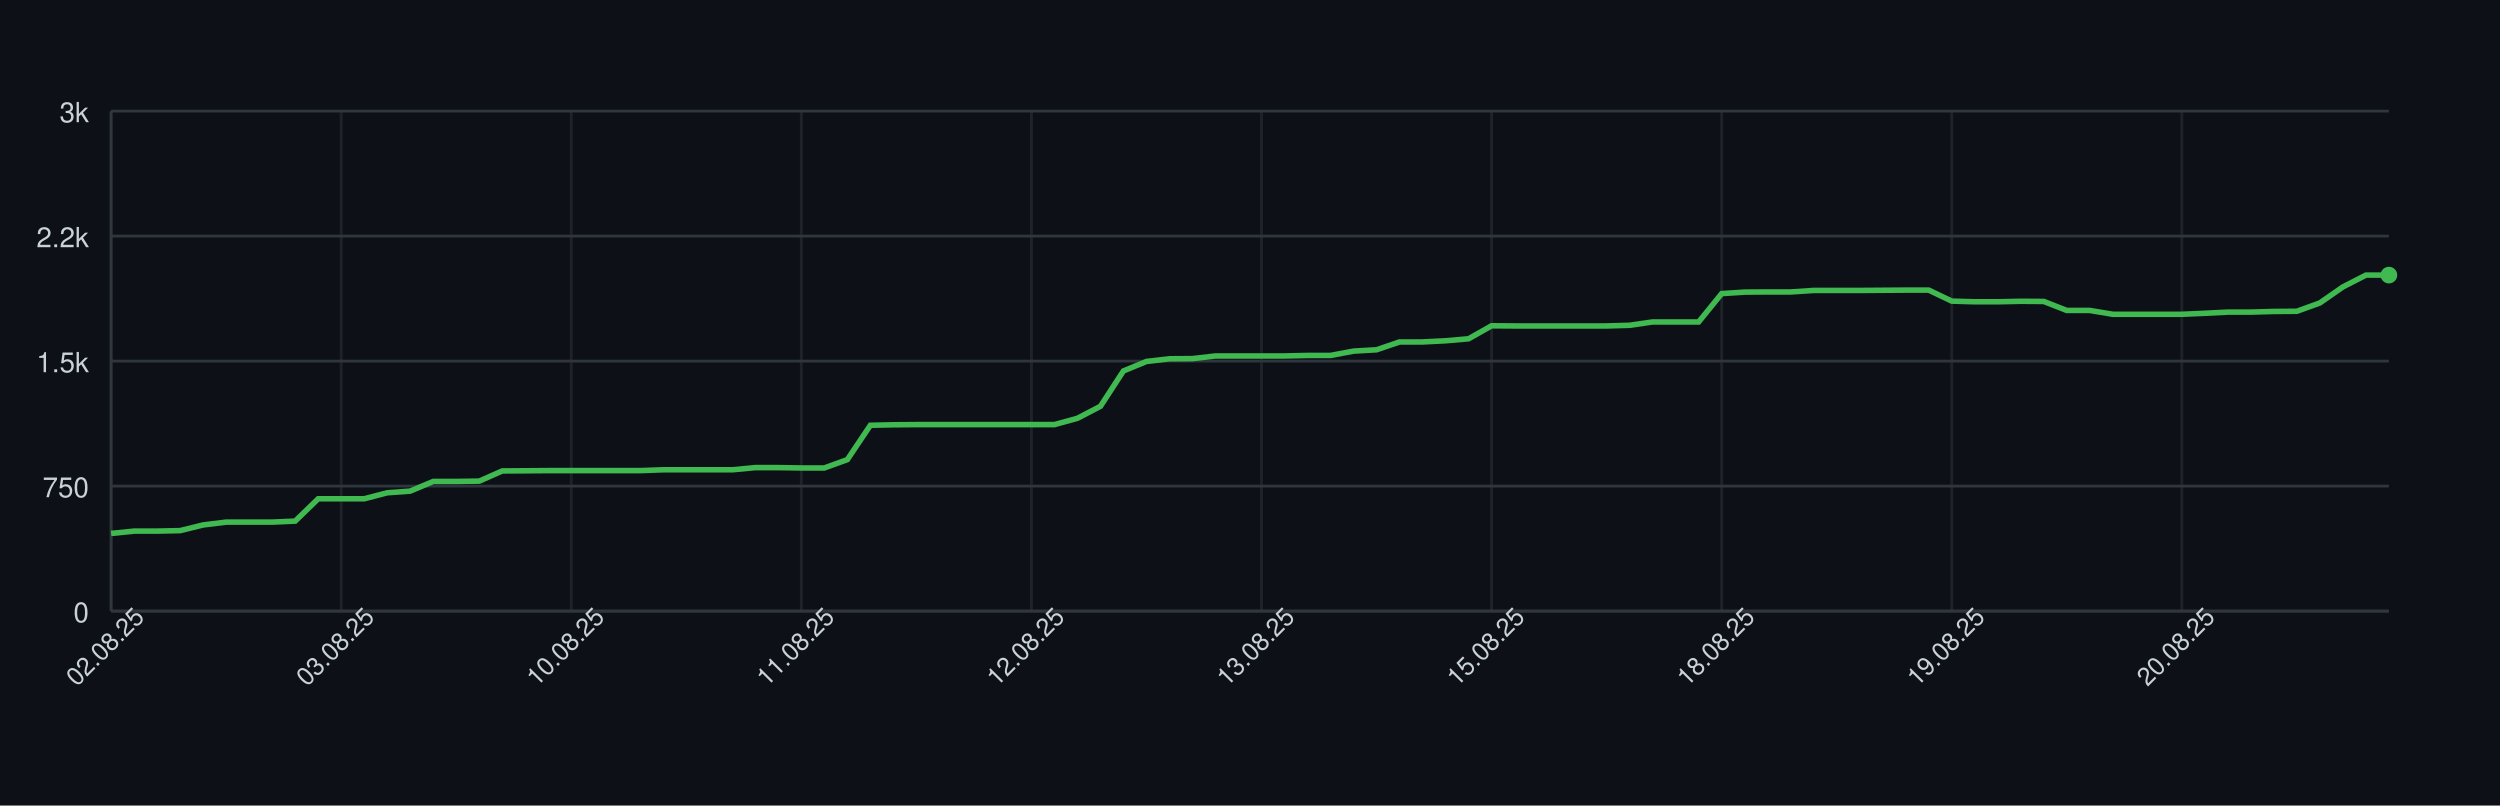
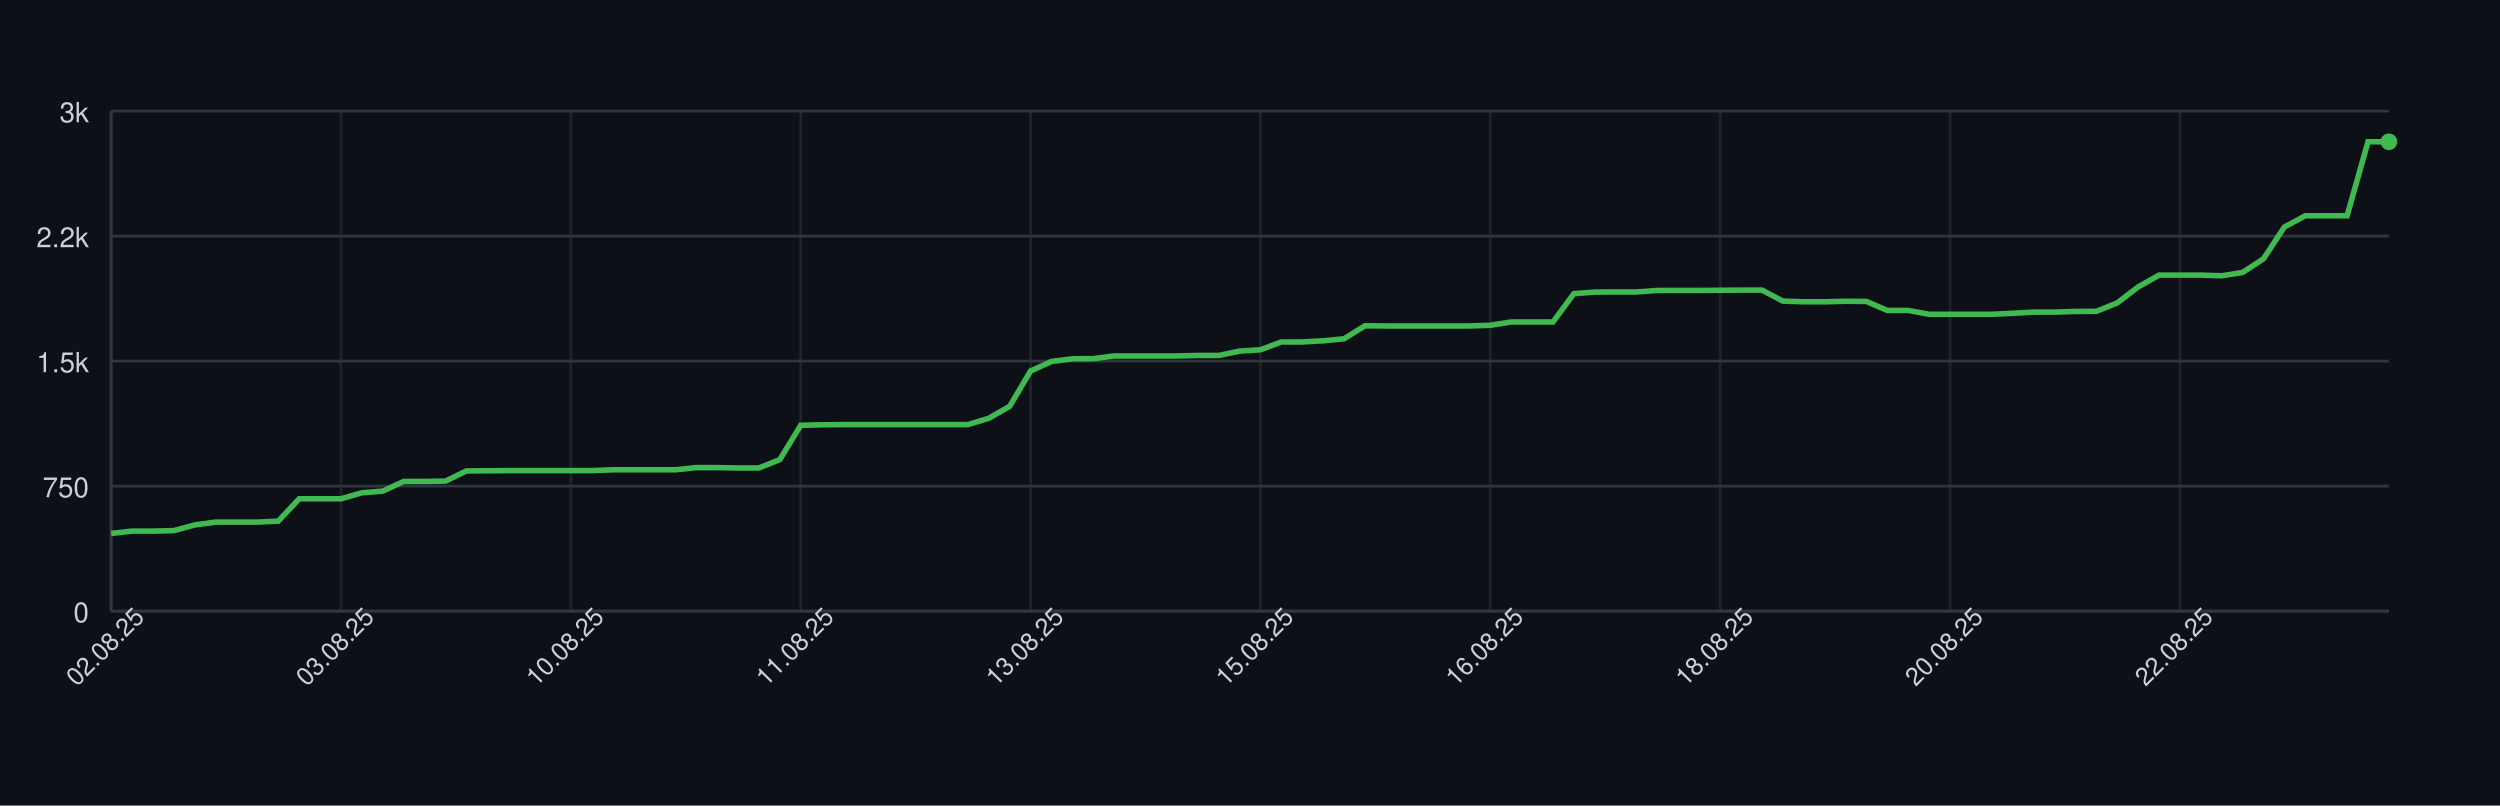
<svg xmlns="http://www.w3.org/2000/svg" width="900" height="290" style="font-family: -apple-system, BlinkMacSystemFont, 'Segoe UI', Helvetica, Arial, sans-serif;">
  <rect width="100%" height="100%" fill="#0d1117" />
  <g>
    <line x1="40" y1="220.00" x2="860" y2="220.00" stroke="#30363d" />
    <text x="32" y="224.00" font-size="10" fill="#c9d1d9" text-anchor="end">0</text>
    <line x1="40" y1="175.00" x2="860" y2="175.00" stroke="#30363d" />
    <text x="32" y="179.00" font-size="10" fill="#c9d1d9" text-anchor="end">750</text>
    <line x1="40" y1="130.00" x2="860" y2="130.00" stroke="#30363d" />
    <text x="32" y="134.00" font-size="10" fill="#c9d1d9" text-anchor="end">1.5k</text>
    <line x1="40" y1="85.00" x2="860" y2="85.00" stroke="#30363d" />
    <text x="32" y="89.00" font-size="10" fill="#c9d1d9" text-anchor="end">2.2k</text>
    <line x1="40" y1="40.00" x2="860" y2="40.00" stroke="#30363d" />
    <text x="32" y="44.00" font-size="10" fill="#c9d1d9" text-anchor="end">3k</text>
    <line x1="40.00" y1="40" x2="40.00" y2="220" stroke="#30363d" opacity="0.5" />
-     <line x1="122.83" y1="40" x2="122.83" y2="220" stroke="#30363d" opacity="0.5" />
-     <line x1="205.66" y1="40" x2="205.66" y2="220" stroke="#30363d" opacity="0.5" />
-     <line x1="288.48" y1="40" x2="288.48" y2="220" stroke="#30363d" opacity="0.5" />
-     <line x1="371.31" y1="40" x2="371.31" y2="220" stroke="#30363d" opacity="0.5" />
-     <line x1="454.14" y1="40" x2="454.14" y2="220" stroke="#30363d" opacity="0.5" />
-     <line x1="536.97" y1="40" x2="536.97" y2="220" stroke="#30363d" opacity="0.5" />
-     <line x1="619.80" y1="40" x2="619.80" y2="220" stroke="#30363d" opacity="0.5" />
-     <line x1="702.63" y1="40" x2="702.63" y2="220" stroke="#30363d" opacity="0.5" />
-     <line x1="785.45" y1="40" x2="785.45" y2="220" stroke="#30363d" opacity="0.5" />
+     <line x1="122.75" y1="40" x2="122.75" y2="220" stroke="#30363d" opacity="0.5" />
+     <line x1="205.50" y1="40" x2="205.50" y2="220" stroke="#30363d" opacity="0.5" />
+     <line x1="288.26" y1="40" x2="288.26" y2="220" stroke="#30363d" opacity="0.5" />
+     <line x1="371.01" y1="40" x2="371.01" y2="220" stroke="#30363d" opacity="0.5" />
+     <line x1="453.76" y1="40" x2="453.76" y2="220" stroke="#30363d" opacity="0.5" />
+     <line x1="536.51" y1="40" x2="536.51" y2="220" stroke="#30363d" opacity="0.5" />
+     <line x1="619.27" y1="40" x2="619.27" y2="220" stroke="#30363d" opacity="0.5" />
+     <line x1="702.02" y1="40" x2="702.02" y2="220" stroke="#30363d" opacity="0.5" />
+     <line x1="784.77" y1="40" x2="784.77" y2="220" stroke="#30363d" opacity="0.5" />
    <line x1="40" y1="220" x2="860" y2="220" stroke="#30363d" />
    <line x1="40" y1="40" x2="40" y2="220" stroke="#30363d" />
-     <path d="M 40.00 192.04 L 48.28 191.20 L 56.57 191.20 L 64.85 191.02 L 73.13 188.98 L 81.41 187.96 L 89.70 187.96 L 97.98 187.96 L 106.26 187.60 L 114.55 179.56 L 122.83 179.56 L 131.11 179.56 L 139.39 177.40 L 147.68 176.80 L 155.96 173.32 L 164.24 173.32 L 172.53 173.20 L 180.81 169.54 L 189.09 169.48 L 197.37 169.42 L 205.66 169.42 L 213.94 169.42 L 222.22 169.42 L 230.51 169.42 L 238.79 169.12 L 247.07 169.12 L 255.35 169.12 L 263.64 169.12 L 271.92 168.34 L 280.20 168.34 L 288.48 168.46 L 296.77 168.46 L 305.05 165.46 L 313.33 153.10 L 321.62 152.92 L 329.90 152.86 L 338.18 152.86 L 346.46 152.86 L 354.75 152.86 L 363.03 152.86 L 371.31 152.86 L 379.60 152.86 L 387.88 150.58 L 396.16 146.26 L 404.44 133.54 L 412.73 130.12 L 421.01 129.16 L 429.29 129.10 L 437.58 128.14 L 445.86 128.14 L 454.14 128.14 L 462.42 128.14 L 470.71 127.96 L 478.99 127.96 L 487.27 126.40 L 495.56 125.92 L 503.84 123.10 L 512.12 123.10 L 520.40 122.68 L 528.69 121.96 L 536.97 117.28 L 545.25 117.34 L 553.54 117.34 L 561.82 117.34 L 570.10 117.34 L 578.38 117.34 L 586.67 117.10 L 594.95 115.90 L 603.23 115.90 L 611.52 115.90 L 619.80 105.70 L 628.08 105.16 L 636.36 105.10 L 644.65 105.10 L 652.93 104.56 L 661.21 104.56 L 669.49 104.56 L 677.78 104.50 L 686.06 104.44 L 694.34 104.44 L 702.63 108.40 L 710.91 108.64 L 719.19 108.64 L 727.47 108.46 L 735.76 108.52 L 744.04 111.76 L 752.32 111.76 L 760.61 113.14 L 768.89 113.14 L 777.17 113.14 L 785.45 113.14 L 793.74 112.78 L 802.02 112.36 L 810.30 112.36 L 818.59 112.12 L 826.87 112.06 L 835.15 109.06 L 843.43 103.30 L 851.72 99.04 L 860.00 99.04" fill="none" stroke="#3fb950" stroke-width="2" />
-     <circle cx="860.00" cy="99.04" r="3" fill="#3fb950" />
+     <path d="M 40.00 192.04 L 47.52 191.20 L 55.05 191.20 L 62.57 191.02 L 70.09 188.98 L 77.61 187.96 L 85.14 187.96 L 92.66 187.96 L 100.18 187.60 L 107.71 179.56 L 115.23 179.56 L 122.75 179.56 L 130.28 177.40 L 137.80 176.80 L 145.32 173.32 L 152.84 173.32 L 160.37 173.20 L 167.89 169.54 L 175.41 169.48 L 182.94 169.42 L 190.46 169.42 L 197.98 169.42 L 205.50 169.42 L 213.03 169.42 L 220.55 169.12 L 228.07 169.12 L 235.60 169.12 L 243.12 169.12 L 250.64 168.34 L 258.17 168.34 L 265.69 168.46 L 273.21 168.46 L 280.73 165.46 L 288.26 153.10 L 295.78 152.92 L 303.30 152.86 L 310.83 152.86 L 318.35 152.86 L 325.87 152.86 L 333.39 152.86 L 340.92 152.86 L 348.44 152.86 L 355.96 150.58 L 363.49 146.26 L 371.01 133.54 L 378.53 130.12 L 386.06 129.16 L 393.58 129.10 L 401.10 128.14 L 408.62 128.14 L 416.15 128.14 L 423.67 128.14 L 431.19 127.96 L 438.72 127.96 L 446.24 126.40 L 453.76 125.92 L 461.28 123.10 L 468.81 123.10 L 476.33 122.68 L 483.85 121.96 L 491.38 117.28 L 498.90 117.34 L 506.42 117.34 L 513.94 117.34 L 521.47 117.34 L 528.99 117.34 L 536.51 117.10 L 544.04 115.90 L 551.56 115.90 L 559.08 115.90 L 566.61 105.70 L 574.13 105.16 L 581.65 105.10 L 589.17 105.10 L 596.70 104.56 L 604.22 104.56 L 611.74 104.56 L 619.27 104.50 L 626.79 104.44 L 634.31 104.44 L 641.83 108.40 L 649.36 108.64 L 656.88 108.64 L 664.40 108.46 L 671.93 108.52 L 679.45 111.76 L 686.97 111.76 L 694.50 113.14 L 702.02 113.14 L 709.54 113.14 L 717.06 113.14 L 724.59 112.78 L 732.11 112.36 L 739.63 112.36 L 747.16 112.12 L 754.68 112.06 L 762.20 109.06 L 769.72 103.30 L 777.25 99.04 L 784.77 99.04 L 792.29 99.04 L 799.82 99.28 L 807.34 98.08 L 814.86 93.16 L 822.39 81.70 L 829.91 77.68 L 837.43 77.68 L 844.95 77.68 L 852.48 51.04 L 860.00 51.04" fill="none" stroke="#3fb950" stroke-width="2" />
+     <circle cx="860.00" cy="51.04" r="3" fill="#3fb950" />
    <text x="40.00" y="235.00" font-size="9" fill="#c9d1d9" text-anchor="middle" transform="rotate(-45 40.00 235.00)">02.08.25</text>
-     <text x="122.83" y="235.00" font-size="9" fill="#c9d1d9" text-anchor="middle" transform="rotate(-45 122.83 235.00)">03.08.25</text>
-     <text x="205.66" y="235.00" font-size="9" fill="#c9d1d9" text-anchor="middle" transform="rotate(-45 205.66 235.00)">10.08.25</text>
-     <text x="288.48" y="235.00" font-size="9" fill="#c9d1d9" text-anchor="middle" transform="rotate(-45 288.48 235.00)">11.08.25</text>
-     <text x="371.31" y="235.00" font-size="9" fill="#c9d1d9" text-anchor="middle" transform="rotate(-45 371.31 235.00)">12.08.25</text>
-     <text x="454.14" y="235.00" font-size="9" fill="#c9d1d9" text-anchor="middle" transform="rotate(-45 454.14 235.00)">13.08.25</text>
-     <text x="536.97" y="235.00" font-size="9" fill="#c9d1d9" text-anchor="middle" transform="rotate(-45 536.97 235.00)">15.08.25</text>
-     <text x="619.80" y="235.00" font-size="9" fill="#c9d1d9" text-anchor="middle" transform="rotate(-45 619.80 235.00)">18.08.25</text>
-     <text x="702.63" y="235.00" font-size="9" fill="#c9d1d9" text-anchor="middle" transform="rotate(-45 702.63 235.00)">19.08.25</text>
-     <text x="785.45" y="235.00" font-size="9" fill="#c9d1d9" text-anchor="middle" transform="rotate(-45 785.45 235.00)">20.08.25</text>
+     <text x="122.75" y="235.00" font-size="9" fill="#c9d1d9" text-anchor="middle" transform="rotate(-45 122.75 235.00)">03.08.25</text>
+     <text x="205.50" y="235.00" font-size="9" fill="#c9d1d9" text-anchor="middle" transform="rotate(-45 205.50 235.00)">10.08.25</text>
+     <text x="288.26" y="235.00" font-size="9" fill="#c9d1d9" text-anchor="middle" transform="rotate(-45 288.26 235.00)">11.08.25</text>
+     <text x="371.01" y="235.00" font-size="9" fill="#c9d1d9" text-anchor="middle" transform="rotate(-45 371.01 235.00)">13.08.25</text>
+     <text x="453.76" y="235.00" font-size="9" fill="#c9d1d9" text-anchor="middle" transform="rotate(-45 453.76 235.00)">15.08.25</text>
+     <text x="536.51" y="235.00" font-size="9" fill="#c9d1d9" text-anchor="middle" transform="rotate(-45 536.51 235.00)">16.08.25</text>
+     <text x="619.27" y="235.00" font-size="9" fill="#c9d1d9" text-anchor="middle" transform="rotate(-45 619.27 235.00)">18.08.25</text>
+     <text x="702.02" y="235.00" font-size="9" fill="#c9d1d9" text-anchor="middle" transform="rotate(-45 702.02 235.00)">20.08.25</text>
+     <text x="784.77" y="235.00" font-size="9" fill="#c9d1d9" text-anchor="middle" transform="rotate(-45 784.77 235.00)">22.08.25</text>
  </g>
</svg>
